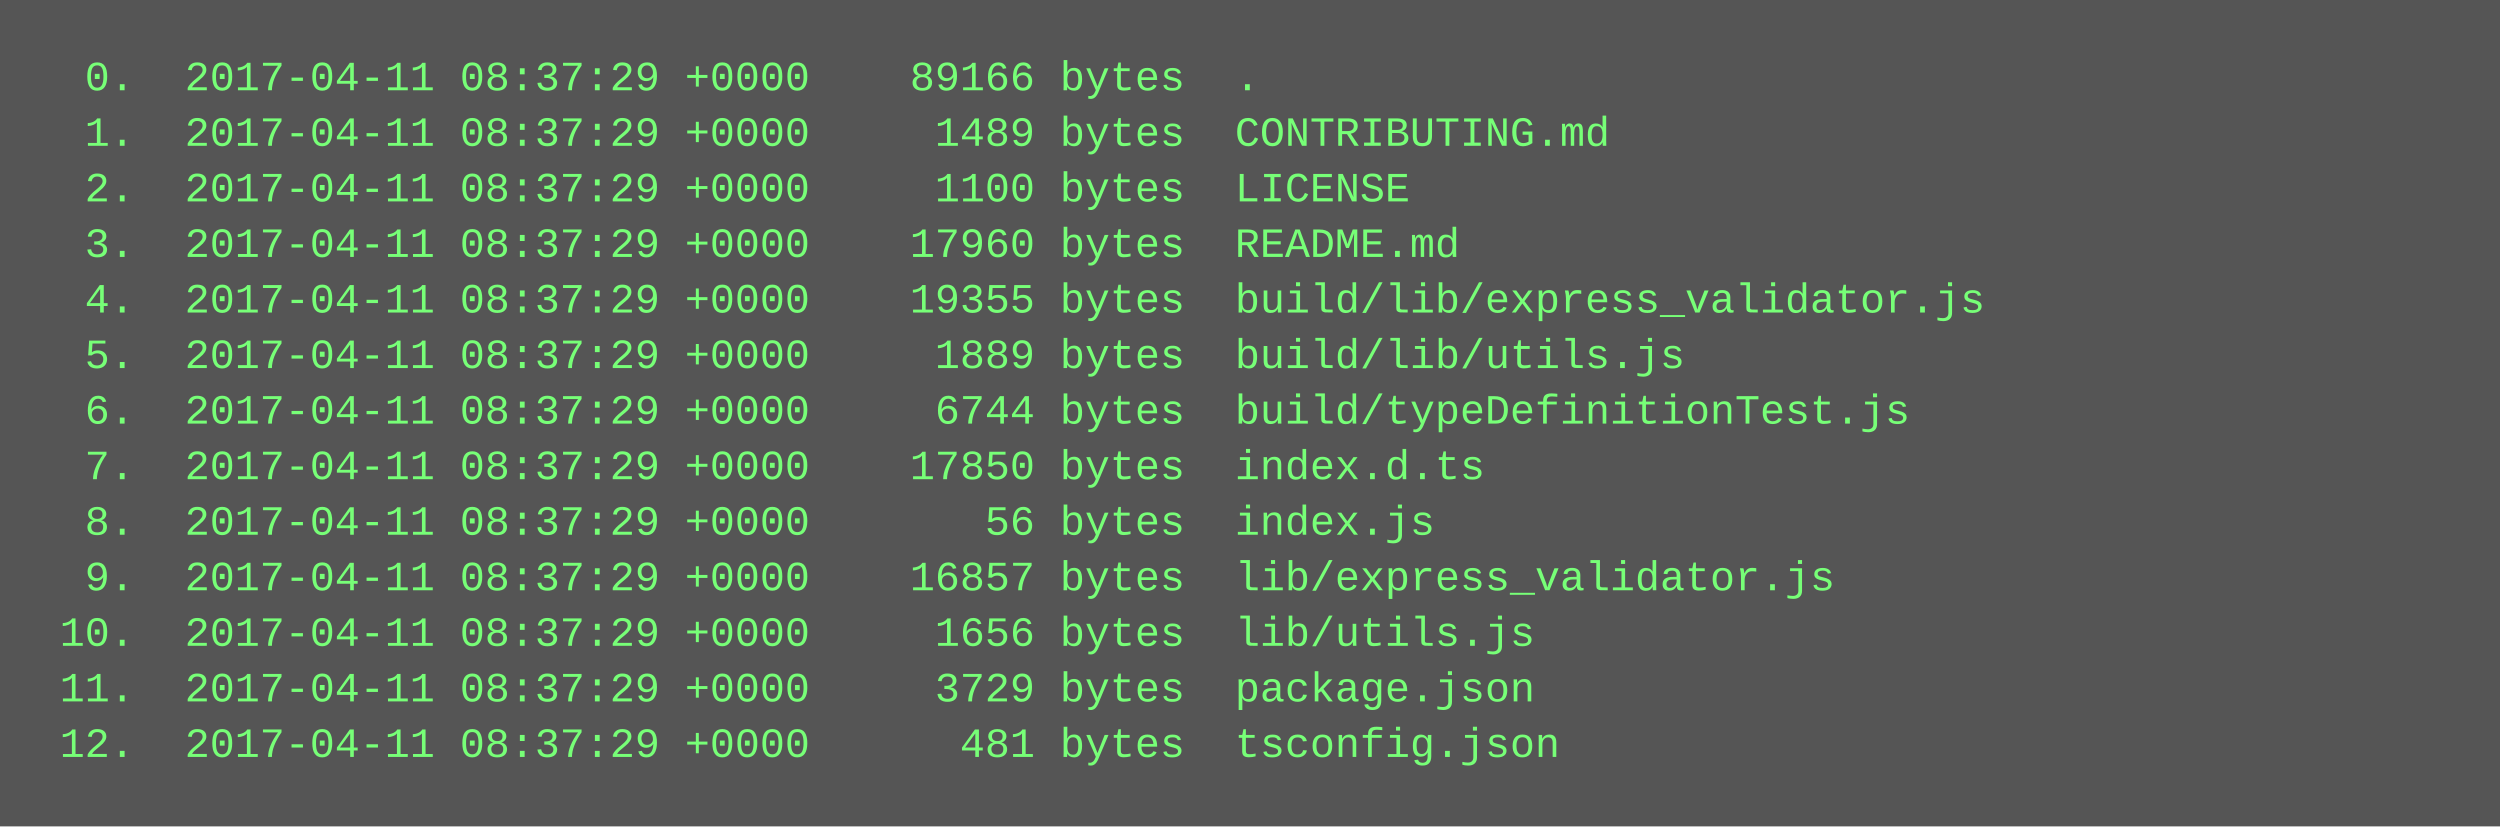
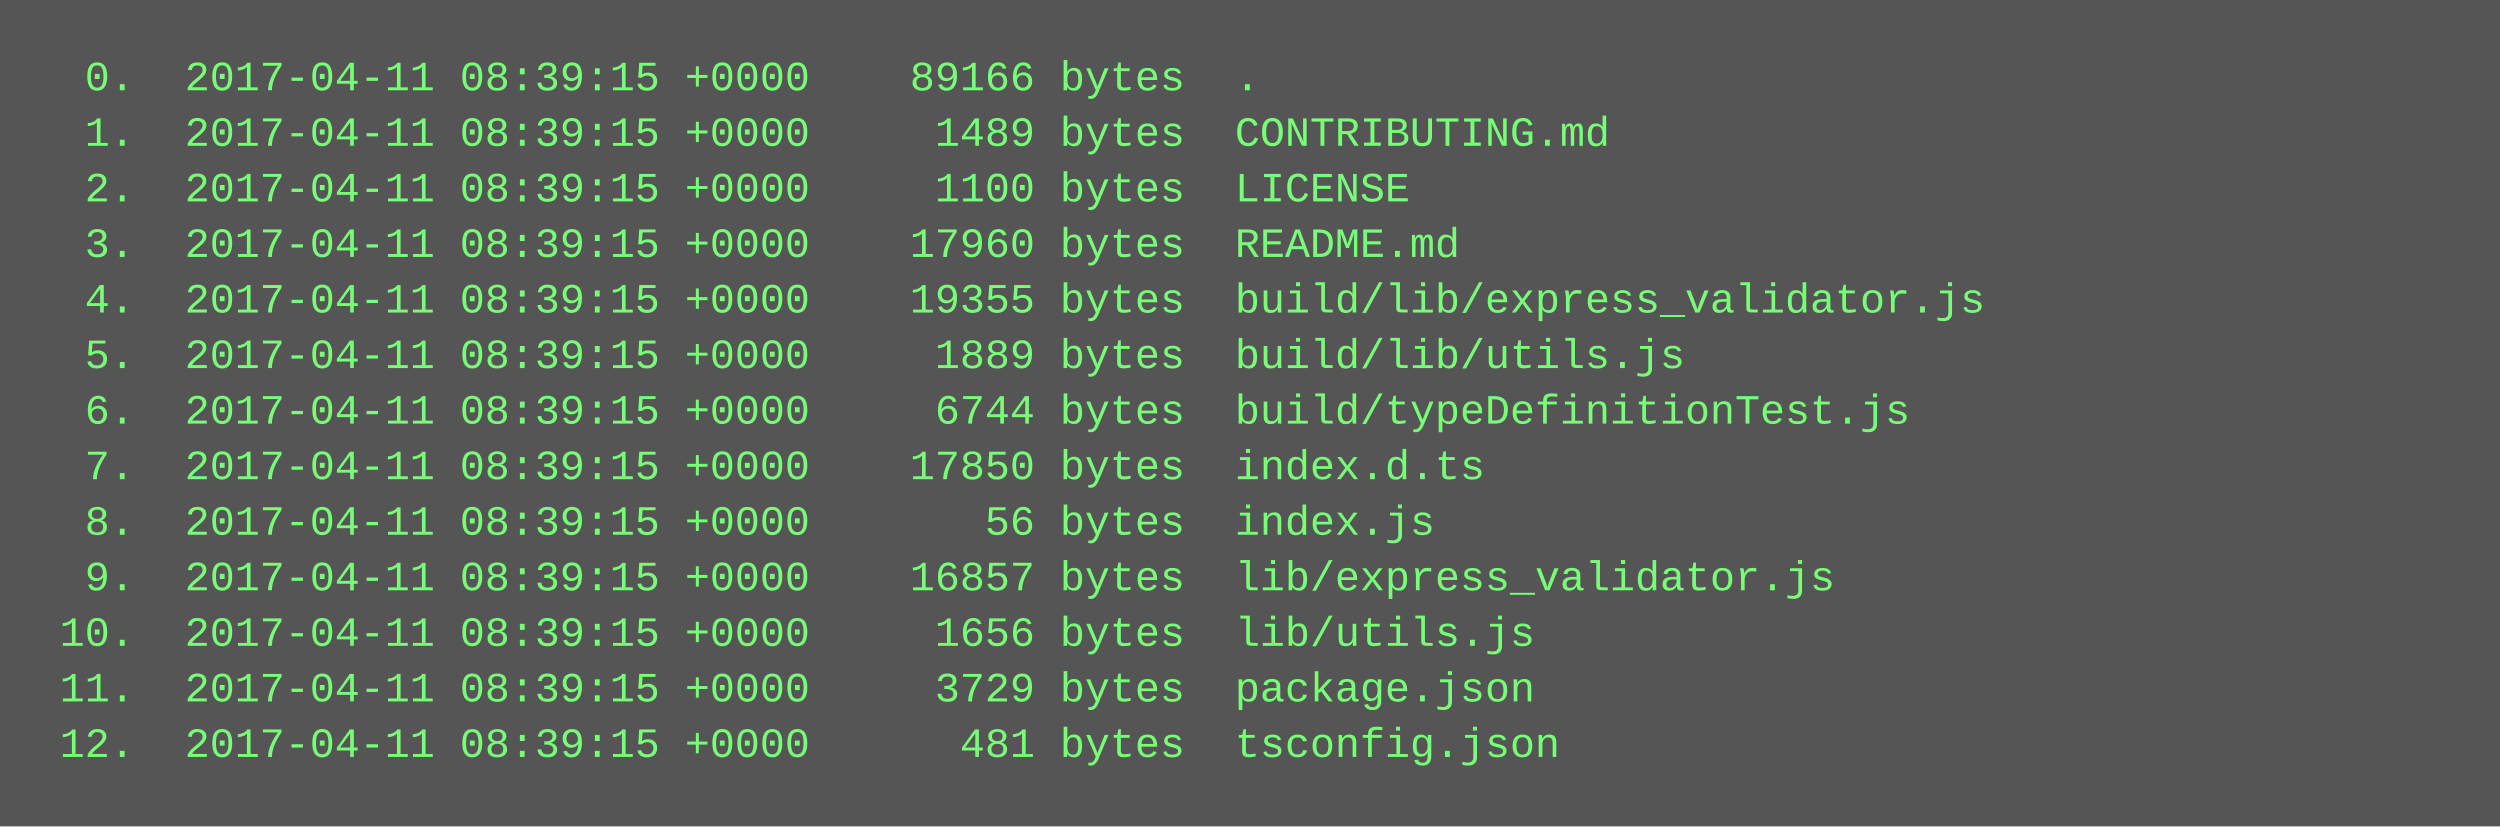
<svg xmlns="http://www.w3.org/2000/svg" height="238" width="720">
  <rect height="238" fill="#555" width="720" />
  <text fill="#7f7" font-family="Courier New" font-size="12" xml:space="preserve">
-     <tspan x="10" y="26">  0.  2017-04-11 08:37:29 +0000    89166 bytes  .</tspan>
-     <tspan x="10" y="42">  1.  2017-04-11 08:37:29 +0000     1489 bytes  CONTRIBUTING.md</tspan>
-     <tspan x="10" y="58">  2.  2017-04-11 08:37:29 +0000     1100 bytes  LICENSE</tspan>
-     <tspan x="10" y="74">  3.  2017-04-11 08:37:29 +0000    17960 bytes  README.md</tspan>
-     <tspan x="10" y="90">  4.  2017-04-11 08:37:29 +0000    19355 bytes  build/lib/express_validator.js</tspan>
-     <tspan x="10" y="106">  5.  2017-04-11 08:37:29 +0000     1889 bytes  build/lib/utils.js</tspan>
-     <tspan x="10" y="122">  6.  2017-04-11 08:37:29 +0000     6744 bytes  build/typeDefinitionTest.js</tspan>
-     <tspan x="10" y="138">  7.  2017-04-11 08:37:29 +0000    17850 bytes  index.d.ts</tspan>
-     <tspan x="10" y="154">  8.  2017-04-11 08:37:29 +0000       56 bytes  index.js</tspan>
-     <tspan x="10" y="170">  9.  2017-04-11 08:37:29 +0000    16857 bytes  lib/express_validator.js</tspan>
-     <tspan x="10" y="186"> 10.  2017-04-11 08:37:29 +0000     1656 bytes  lib/utils.js</tspan>
-     <tspan x="10" y="202"> 11.  2017-04-11 08:37:29 +0000     3729 bytes  package.json</tspan>
-     <tspan x="10" y="218"> 12.  2017-04-11 08:37:29 +0000      481 bytes  tsconfig.json</tspan>
+     <tspan x="10" y="26">  0.  2017-04-11 08:39:15 +0000    89166 bytes  .</tspan>
+     <tspan x="10" y="42">  1.  2017-04-11 08:39:15 +0000     1489 bytes  CONTRIBUTING.md</tspan>
+     <tspan x="10" y="58">  2.  2017-04-11 08:39:15 +0000     1100 bytes  LICENSE</tspan>
+     <tspan x="10" y="74">  3.  2017-04-11 08:39:15 +0000    17960 bytes  README.md</tspan>
+     <tspan x="10" y="90">  4.  2017-04-11 08:39:15 +0000    19355 bytes  build/lib/express_validator.js</tspan>
+     <tspan x="10" y="106">  5.  2017-04-11 08:39:15 +0000     1889 bytes  build/lib/utils.js</tspan>
+     <tspan x="10" y="122">  6.  2017-04-11 08:39:15 +0000     6744 bytes  build/typeDefinitionTest.js</tspan>
+     <tspan x="10" y="138">  7.  2017-04-11 08:39:15 +0000    17850 bytes  index.d.ts</tspan>
+     <tspan x="10" y="154">  8.  2017-04-11 08:39:15 +0000       56 bytes  index.js</tspan>
+     <tspan x="10" y="170">  9.  2017-04-11 08:39:15 +0000    16857 bytes  lib/express_validator.js</tspan>
+     <tspan x="10" y="186"> 10.  2017-04-11 08:39:15 +0000     1656 bytes  lib/utils.js</tspan>
+     <tspan x="10" y="202"> 11.  2017-04-11 08:39:15 +0000     3729 bytes  package.json</tspan>
+     <tspan x="10" y="218"> 12.  2017-04-11 08:39:15 +0000      481 bytes  tsconfig.json</tspan>
  </text>
</svg>
